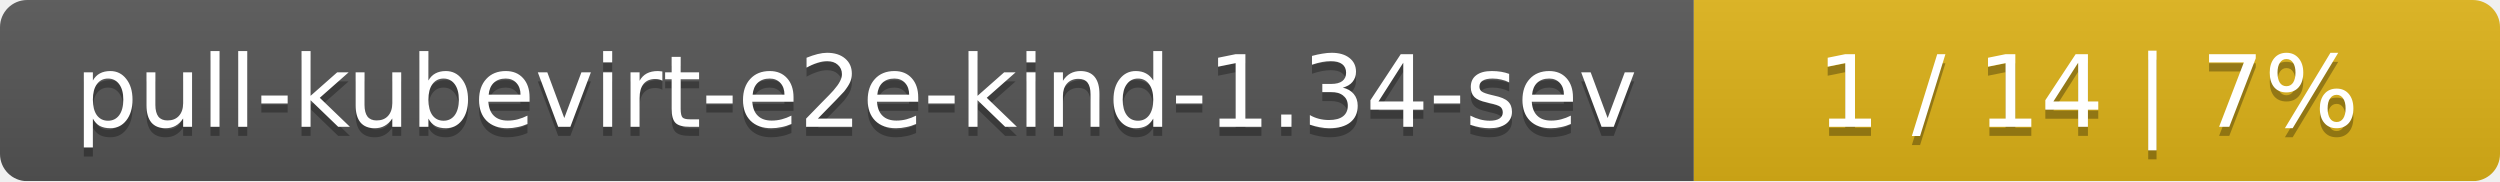
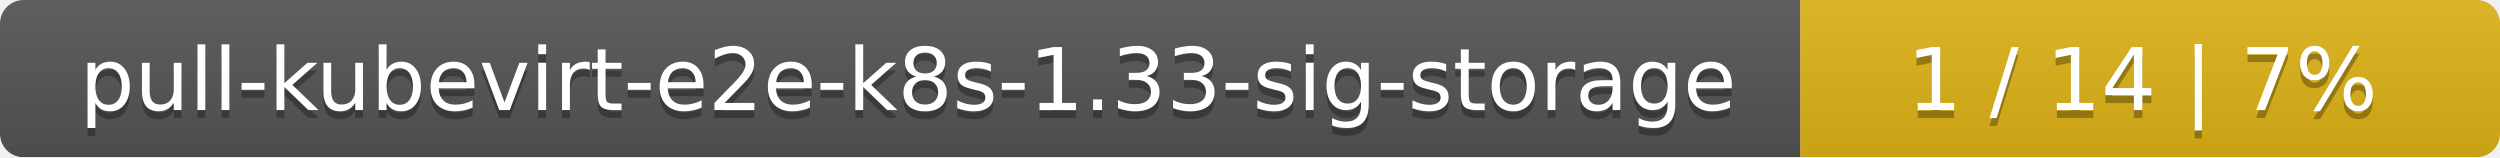
- <svg xmlns="http://www.w3.org/2000/svg" width="276" height="20">
+ <svg xmlns="http://www.w3.org/2000/svg" width="318" height="20">
  <linearGradient id="smooth" x2="0" y2="100%">
    <stop offset="0" stop-color="#bbb" stop-opacity=".1" />
    <stop offset="1" stop-opacity=".1" />
  </linearGradient>
  <mask id="round">
-     <rect width="276" height="20" rx="3" fill="#fff" />
+     <rect width="318" height="20" rx="3" fill="#fff" />
  </mask>
  <g mask="url(#round)">
-     <rect width="187" height="20" fill="#555" />
-     <rect x="187" width="89" height="20" fill="#dfb317" />
-     <rect width="276" height="20" fill="url(#smooth)" />
+     <rect width="229" height="20" fill="#555" />
+     <rect x="229" width="89" height="20" fill="#dfb317" />
+     <rect width="318" height="20" fill="url(#smooth)" />
  </g>
  <g fill="#fff" text-anchor="middle" font-family="DejaVu Sans,Verdana,Geneva,sans-serif" font-size="11">
-     <text x="94.5" y="15" fill="#010101" fill-opacity=".3">pull-kubevirt-e2e-kind-1.34-sev</text>
-     <text x="94.5" y="14">pull-kubevirt-e2e-kind-1.34-sev</text>
-     <text x="230.5" y="15" fill="#010101" fill-opacity=".3">1 / 14    |    7%</text>
-     <text x="230.5" y="14">1 / 14    |    7%</text>
+     <text x="115.5" y="15" fill="#010101" fill-opacity=".3">pull-kubevirt-e2e-k8s-1.33-sig-storage</text>
+     <text x="115.5" y="14">pull-kubevirt-e2e-k8s-1.33-sig-storage</text>
+     <text x="272.5" y="15" fill="#010101" fill-opacity=".3">1 / 14    |    7%</text>
+     <text x="272.5" y="14">1 / 14    |    7%</text>
  </g>
</svg>
